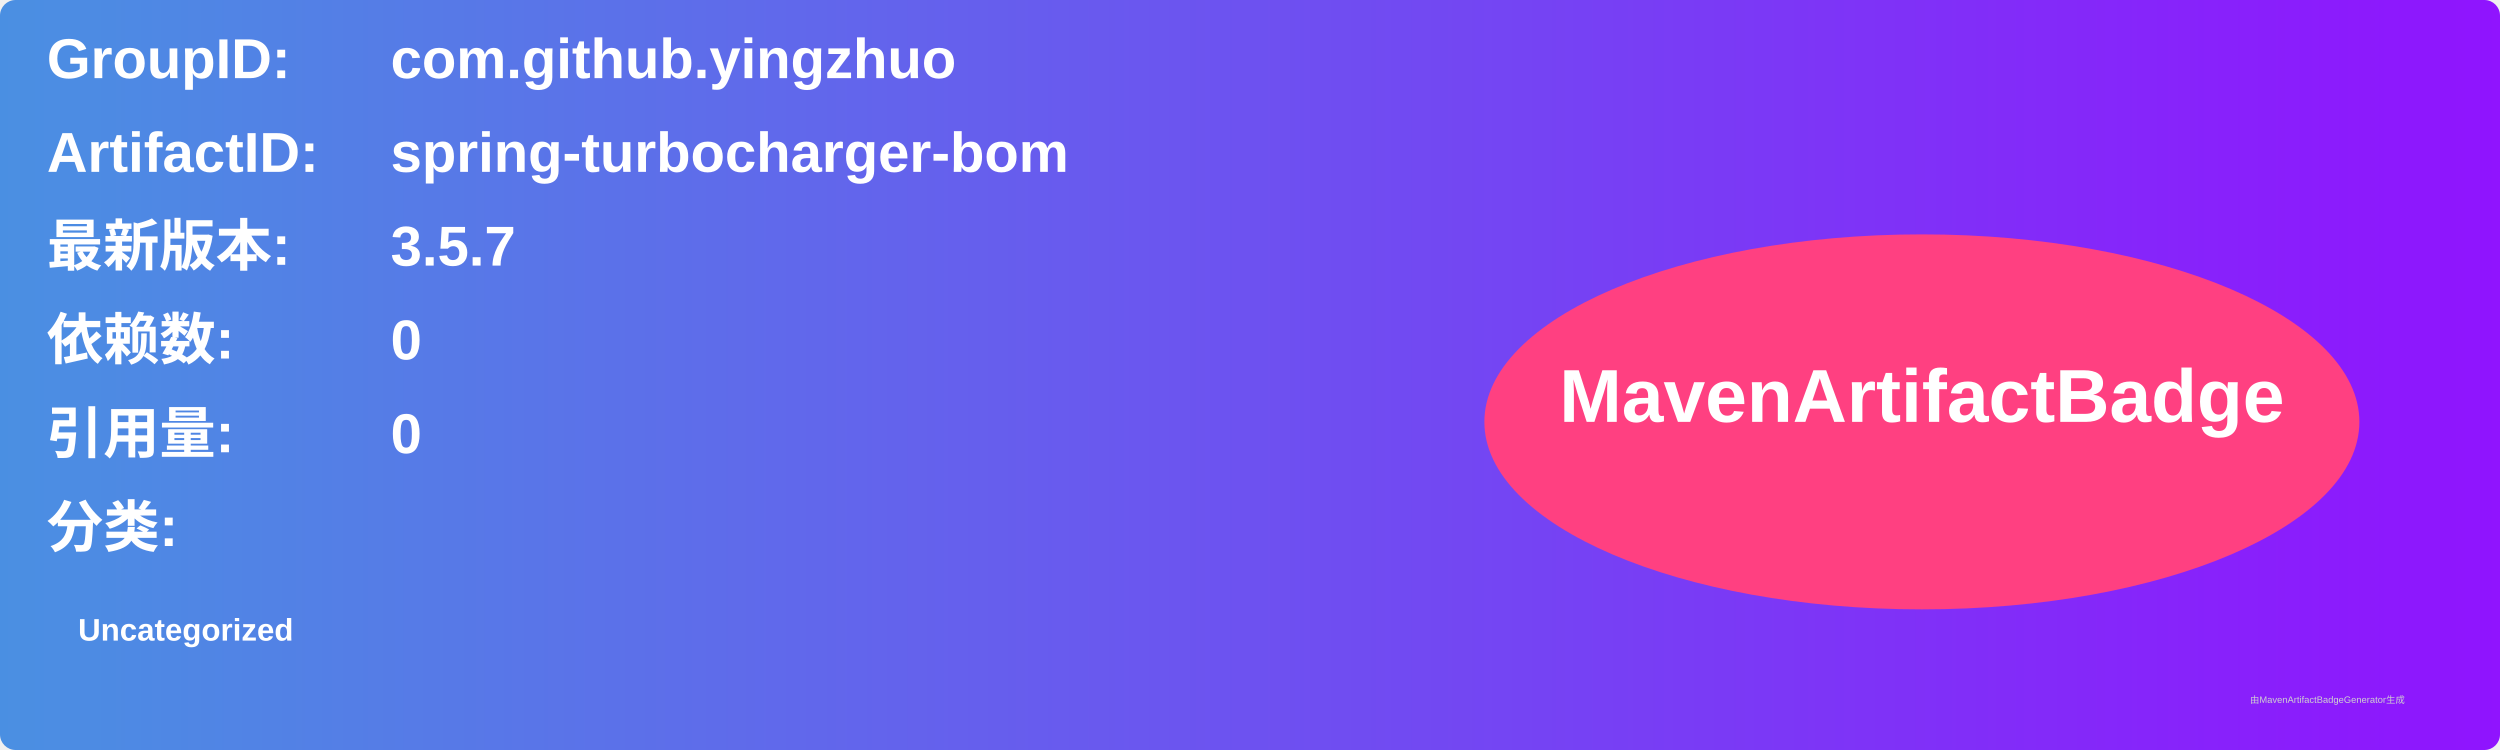
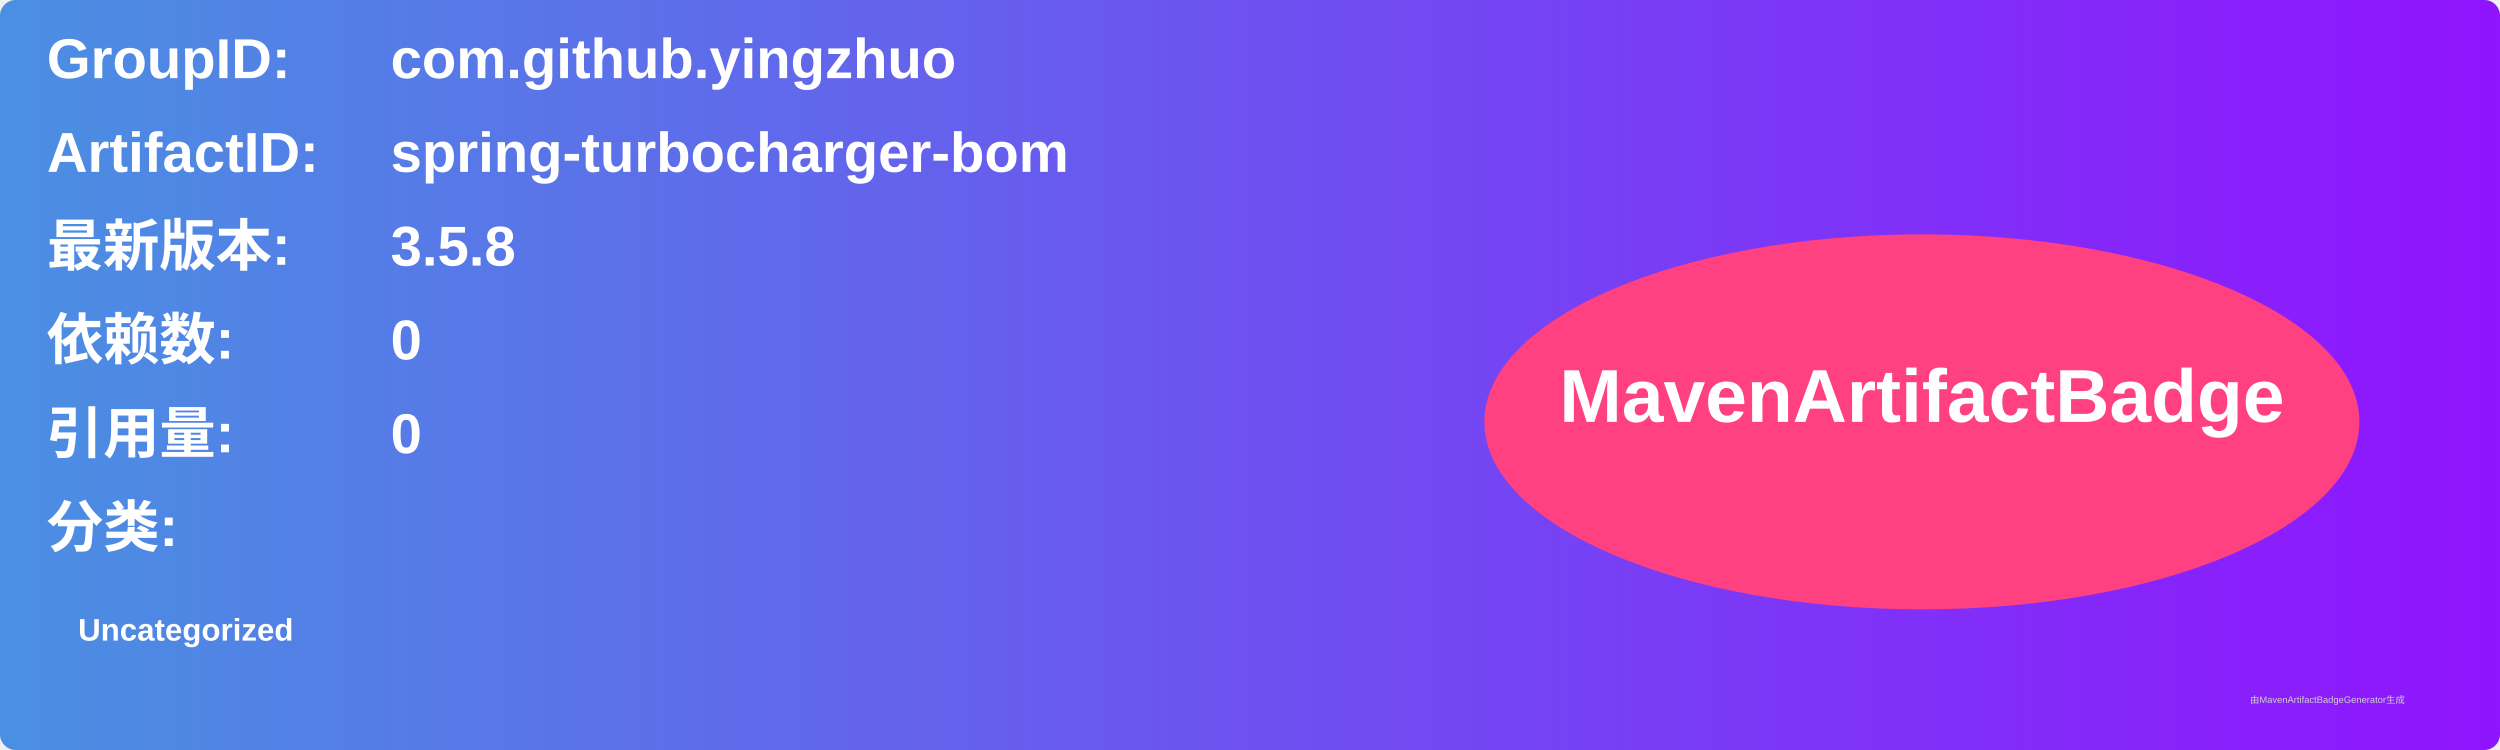
<svg xmlns="http://www.w3.org/2000/svg" width="800" height="240" viewBox="0 0 800 240">
  <linearGradient id="grad" x1="0%" y1="0%" x2="100%" y2="0%">
    <stop offset="0%" stop-color="#4a90e2" />
    <stop offset="100%" stop-color="#9013fe" />
  </linearGradient>
  <rect width="100%" height="100%" rx="5" ry="5" fill="url(#grad)" />
  <g transform="translate(15, 15)">
    <text x="0" y="10" font-family="Arial" font-size="18" fill="white" font-weight="bold" width="260">GroupID:</text>
    <text x="110" y="10" font-family="Arial" font-size="18" fill="white" font-weight="bold" width="460">com.github.yingzhuo</text>
    <text x="0" y="40" font-family="Arial" font-size="18" fill="white" font-weight="bold" width="260">ArtifactID:</text>
    <text x="110" y="40" font-family="Arial" font-size="18" fill="white" font-weight="bold" width="460">spring-turbocharger-bom</text>
    <text x="0" y="70" font-family="Arial" font-size="18" fill="white" font-weight="bold">最新版本:</text>
    <text x="110" y="70" font-family="Arial" font-size="18" fill="white" font-weight="bold">
-       <tspan font-weight="bold">3.5.7</tspan>
+       <tspan font-weight="bold">3.5.8</tspan>
    </text>
    <text x="0" y="100" font-family="Arial" font-size="18" fill="white" font-weight="bold">依赖数: </text>
    <text x="110" y="100" font-family="Arial" font-size="18" fill="white">
      <tspan font-weight="bold">0</tspan>
    </text>
    <text x="0" y="130" font-family="Arial" font-size="18" fill="white" font-weight="bold">引用量: </text>
    <text x="110" y="130" font-family="Arial" font-size="18" fill="white">
      <tspan font-weight="bold">0</tspan>
    </text>
    <text x="0" y="160" font-family="Arial" font-size="18" fill="white" font-weight="bold">分类:</text>
    <text x="10" y="190" font-family="Arial" font-size="10" fill="white">
      <tspan font-weight="bold">Uncategorized</tspan>
    </text>
    <ellipse cx="600" cy="120" rx="140" ry="60" fill="#ff4081" />
    <text x="600" y="120" text-anchor="middle" font-family="Arial" font-size="24" fill="white" font-weight="bold">MavenArtifactBadge</text>
  </g>
  <text x="720" y="225" font-family="Arial" font-size="3" fill="#d0d0d0">由MavenArtifactBadgeGenerator生成</text>
</svg>
